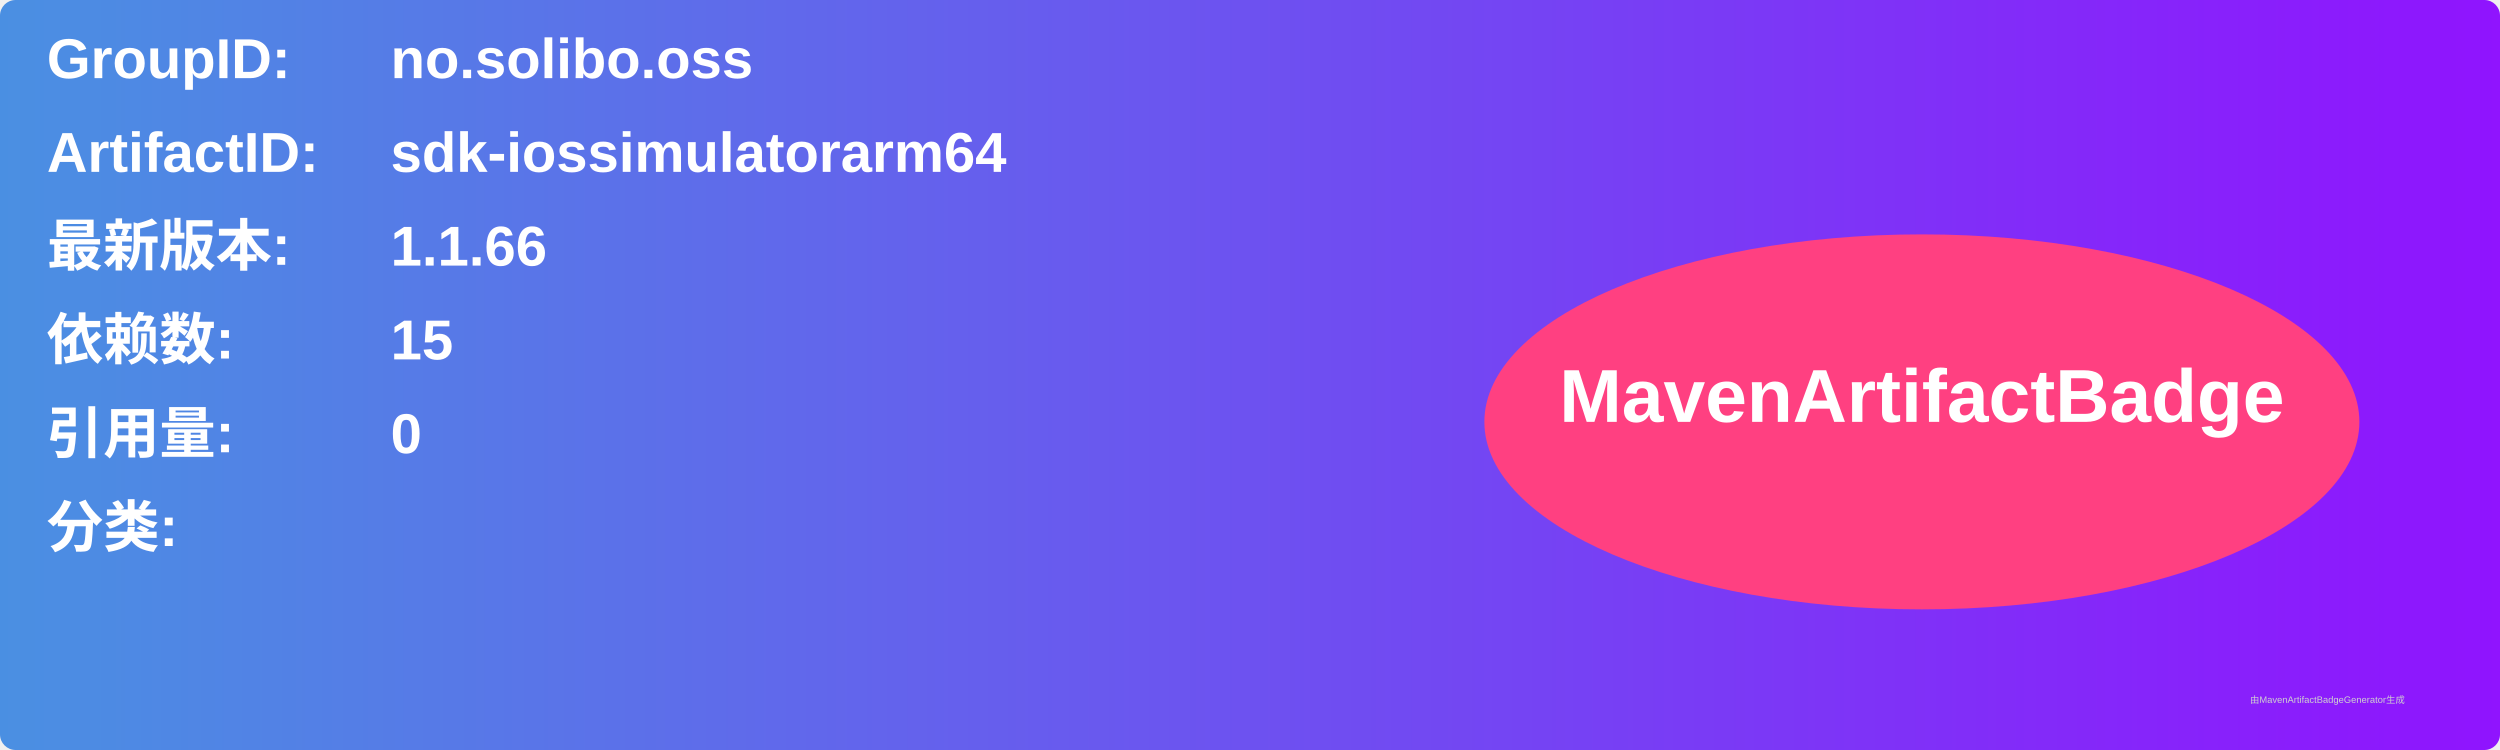
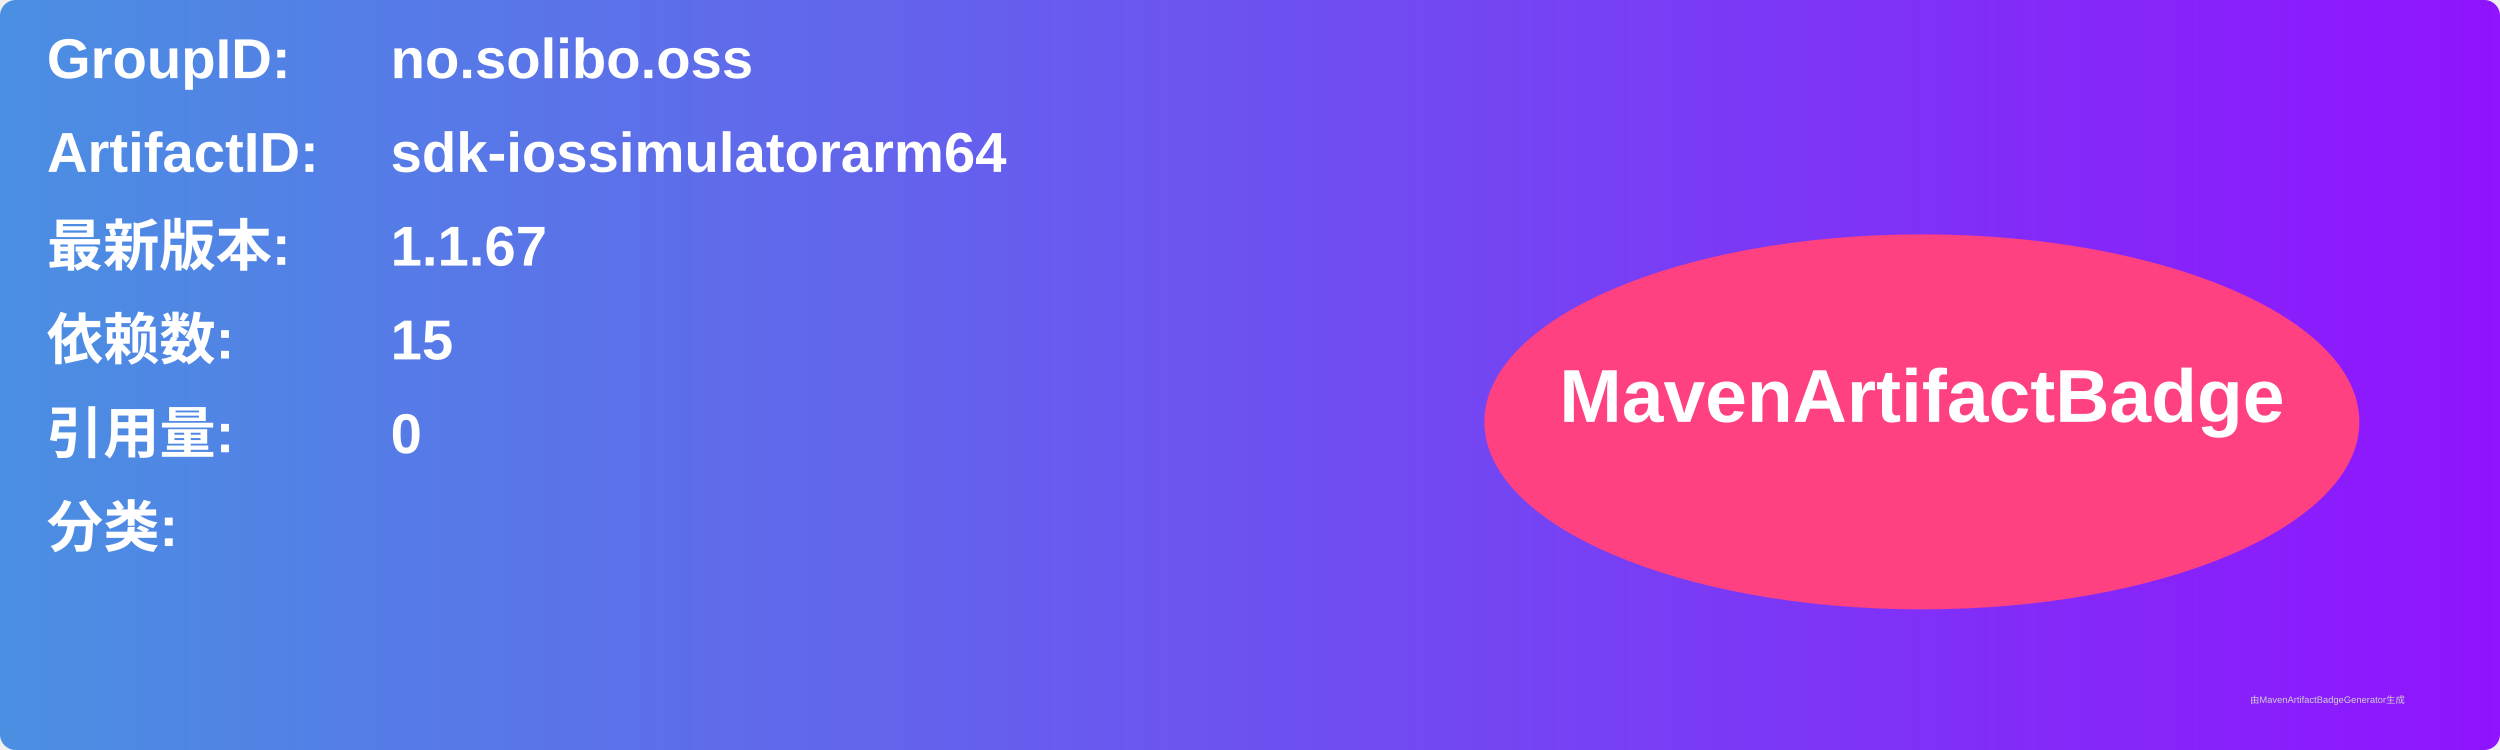
<svg xmlns="http://www.w3.org/2000/svg" width="800" height="240" viewBox="0 0 800 240">
  <linearGradient id="grad" x1="0%" y1="0%" x2="100%" y2="0%">
    <stop offset="0%" stop-color="#4a90e2" />
    <stop offset="100%" stop-color="#9013fe" />
  </linearGradient>
  <rect width="100%" height="100%" rx="5" ry="5" fill="url(#grad)" />
  <g transform="translate(15, 15)">
    <text x="0" y="10" font-family="Arial" font-size="18" fill="white" font-weight="bold" width="260">GroupID:</text>
    <text x="110" y="10" font-family="Arial" font-size="18" fill="white" font-weight="bold" width="460">no.solibo.oss</text>
    <text x="0" y="40" font-family="Arial" font-size="18" fill="white" font-weight="bold" width="260">ArtifactID:</text>
    <text x="110" y="40" font-family="Arial" font-size="18" fill="white" font-weight="bold" width="460">sdk-iossimulatorarm64</text>
    <text x="0" y="70" font-family="Arial" font-size="18" fill="white" font-weight="bold">最新版本:</text>
    <text x="110" y="70" font-family="Arial" font-size="18" fill="white" font-weight="bold">
-       <tspan font-weight="bold">1.1.66</tspan>
+       <tspan font-weight="bold">1.1.67</tspan>
    </text>
    <text x="0" y="100" font-family="Arial" font-size="18" fill="white" font-weight="bold">依赖数: </text>
    <text x="110" y="100" font-family="Arial" font-size="18" fill="white">
      <tspan font-weight="bold">15</tspan>
    </text>
    <text x="0" y="130" font-family="Arial" font-size="18" fill="white" font-weight="bold">引用量: </text>
    <text x="110" y="130" font-family="Arial" font-size="18" fill="white">
      <tspan font-weight="bold">0</tspan>
    </text>
    <text x="0" y="160" font-family="Arial" font-size="18" fill="white" font-weight="bold">分类:</text>
    <text x="10" y="190" font-family="Arial" font-size="10" fill="white">
      <tspan font-weight="bold" />
    </text>
    <ellipse cx="600" cy="120" rx="140" ry="60" fill="#ff4081" />
    <text x="600" y="120" text-anchor="middle" font-family="Arial" font-size="24" fill="white" font-weight="bold">MavenArtifactBadge</text>
  </g>
  <text x="720" y="225" font-family="Arial" font-size="3" fill="#d0d0d0">由MavenArtifactBadgeGenerator生成</text>
</svg>
